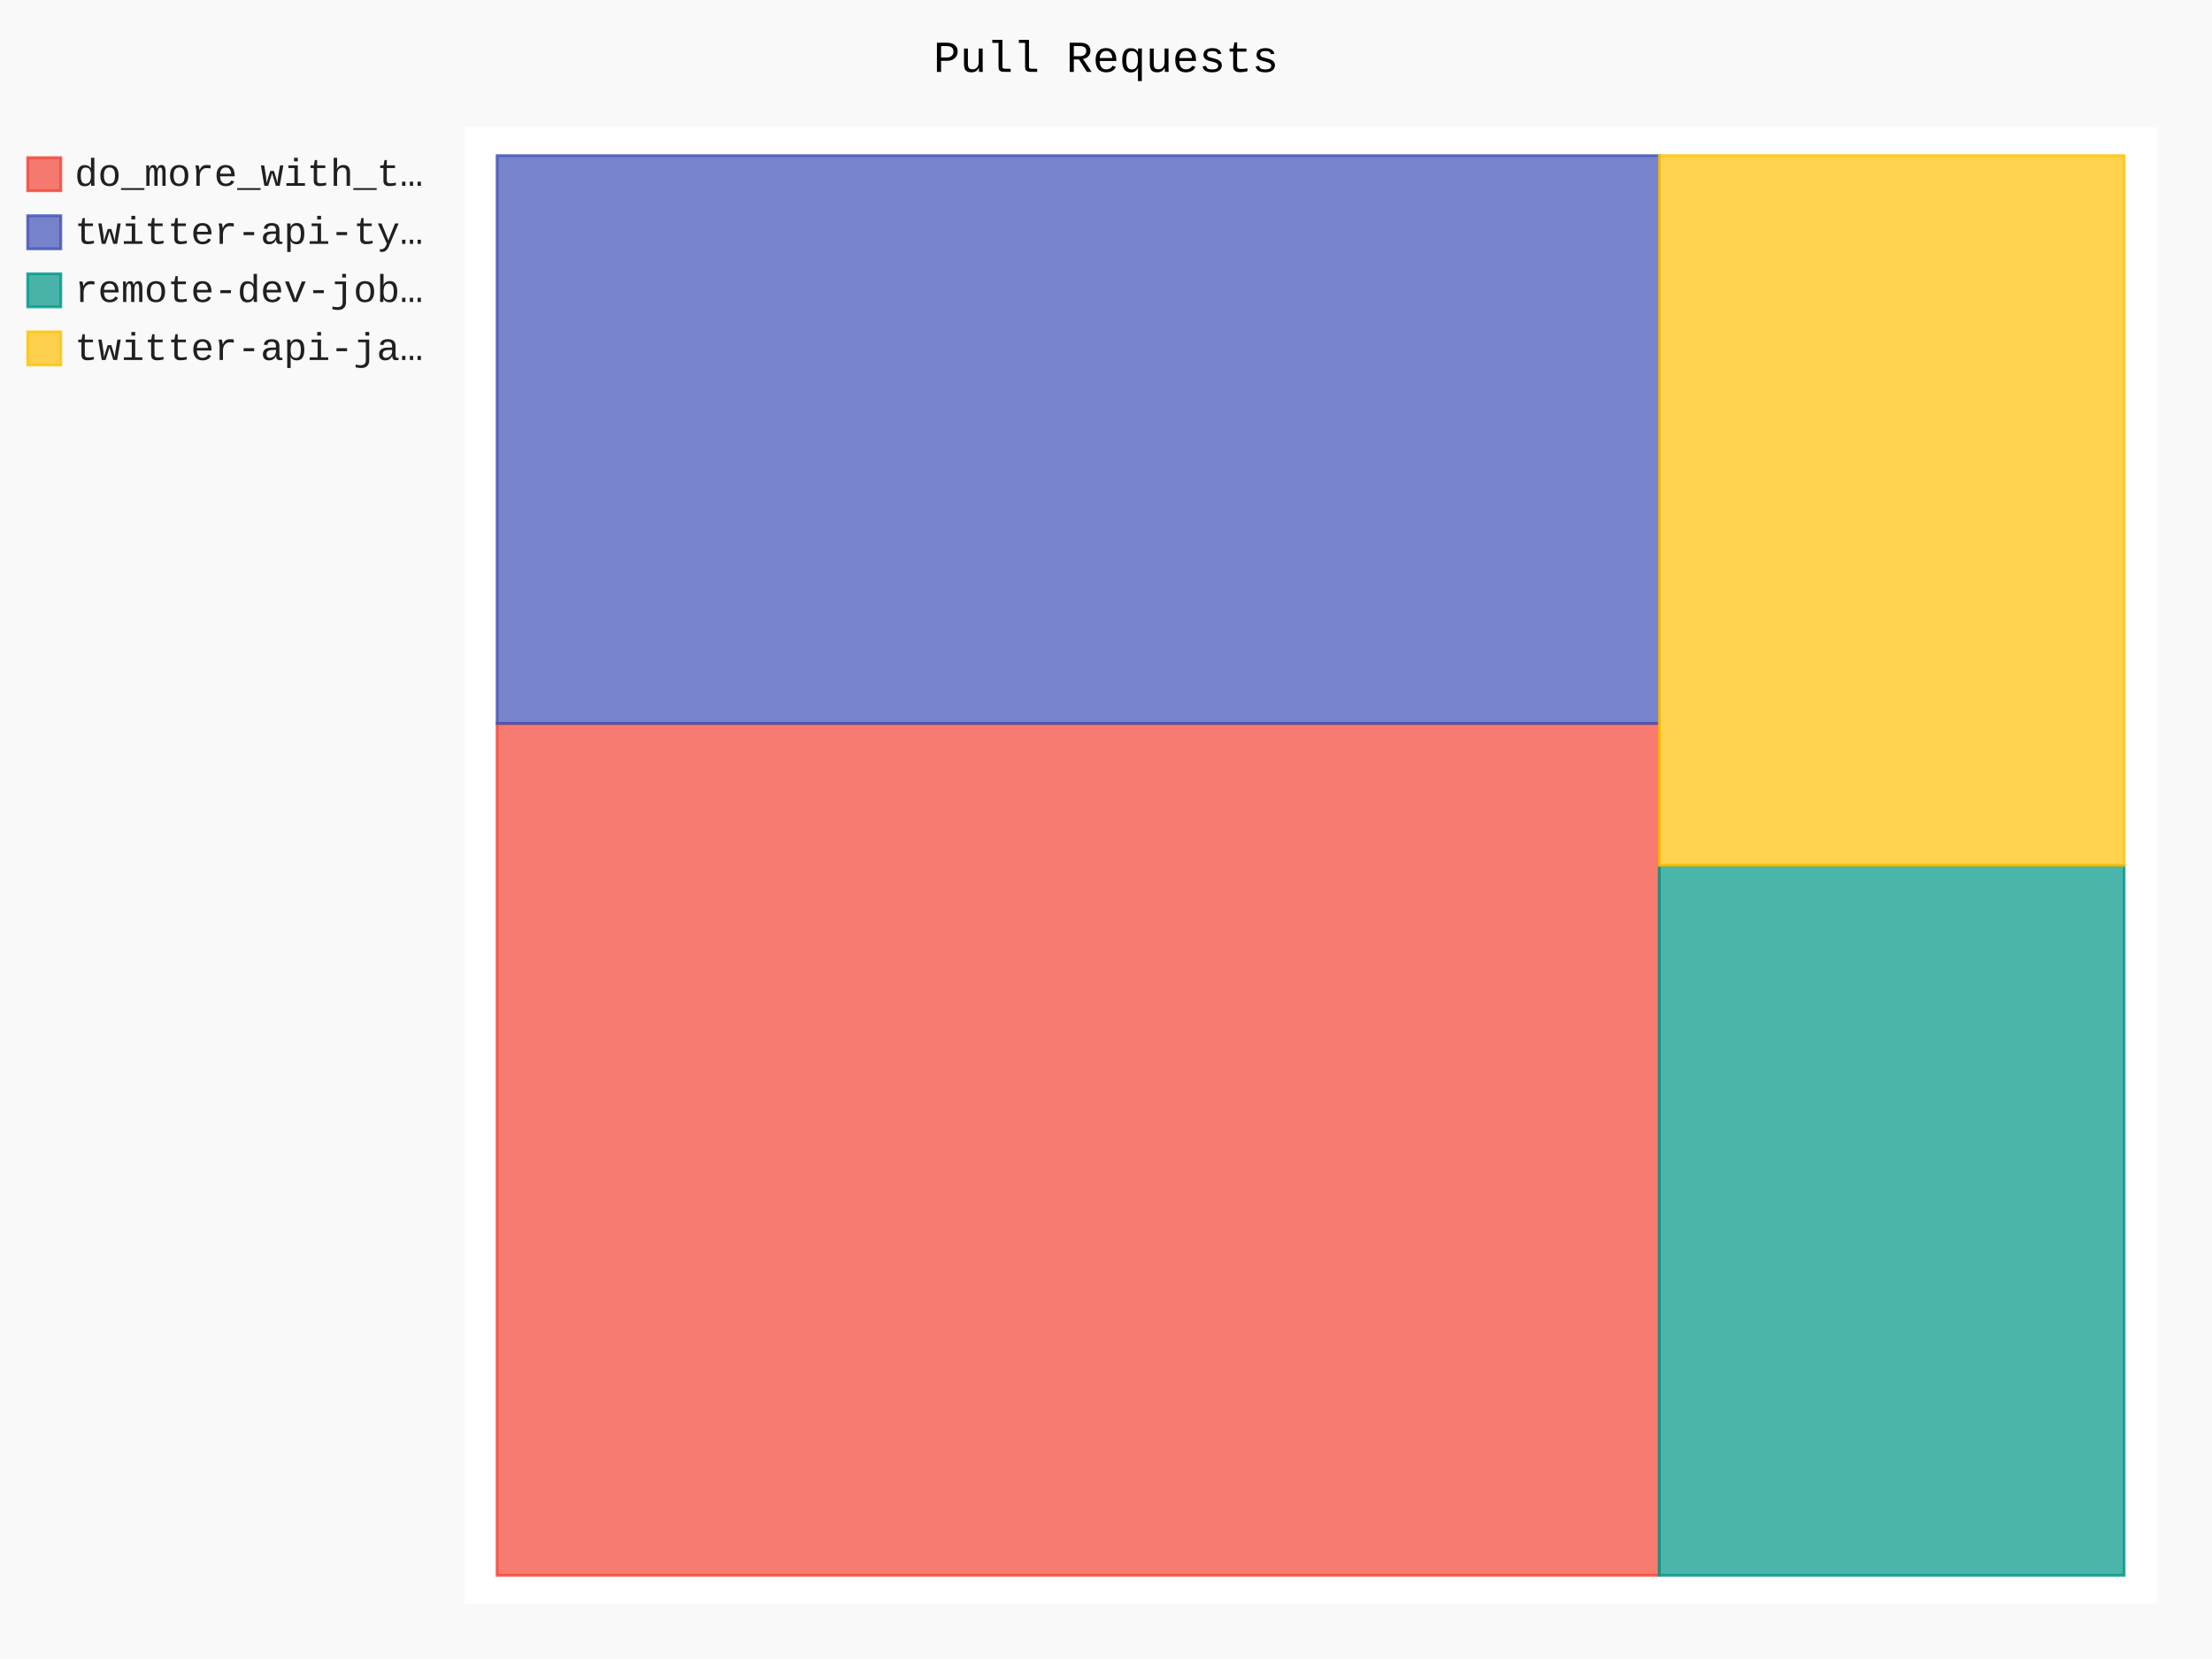
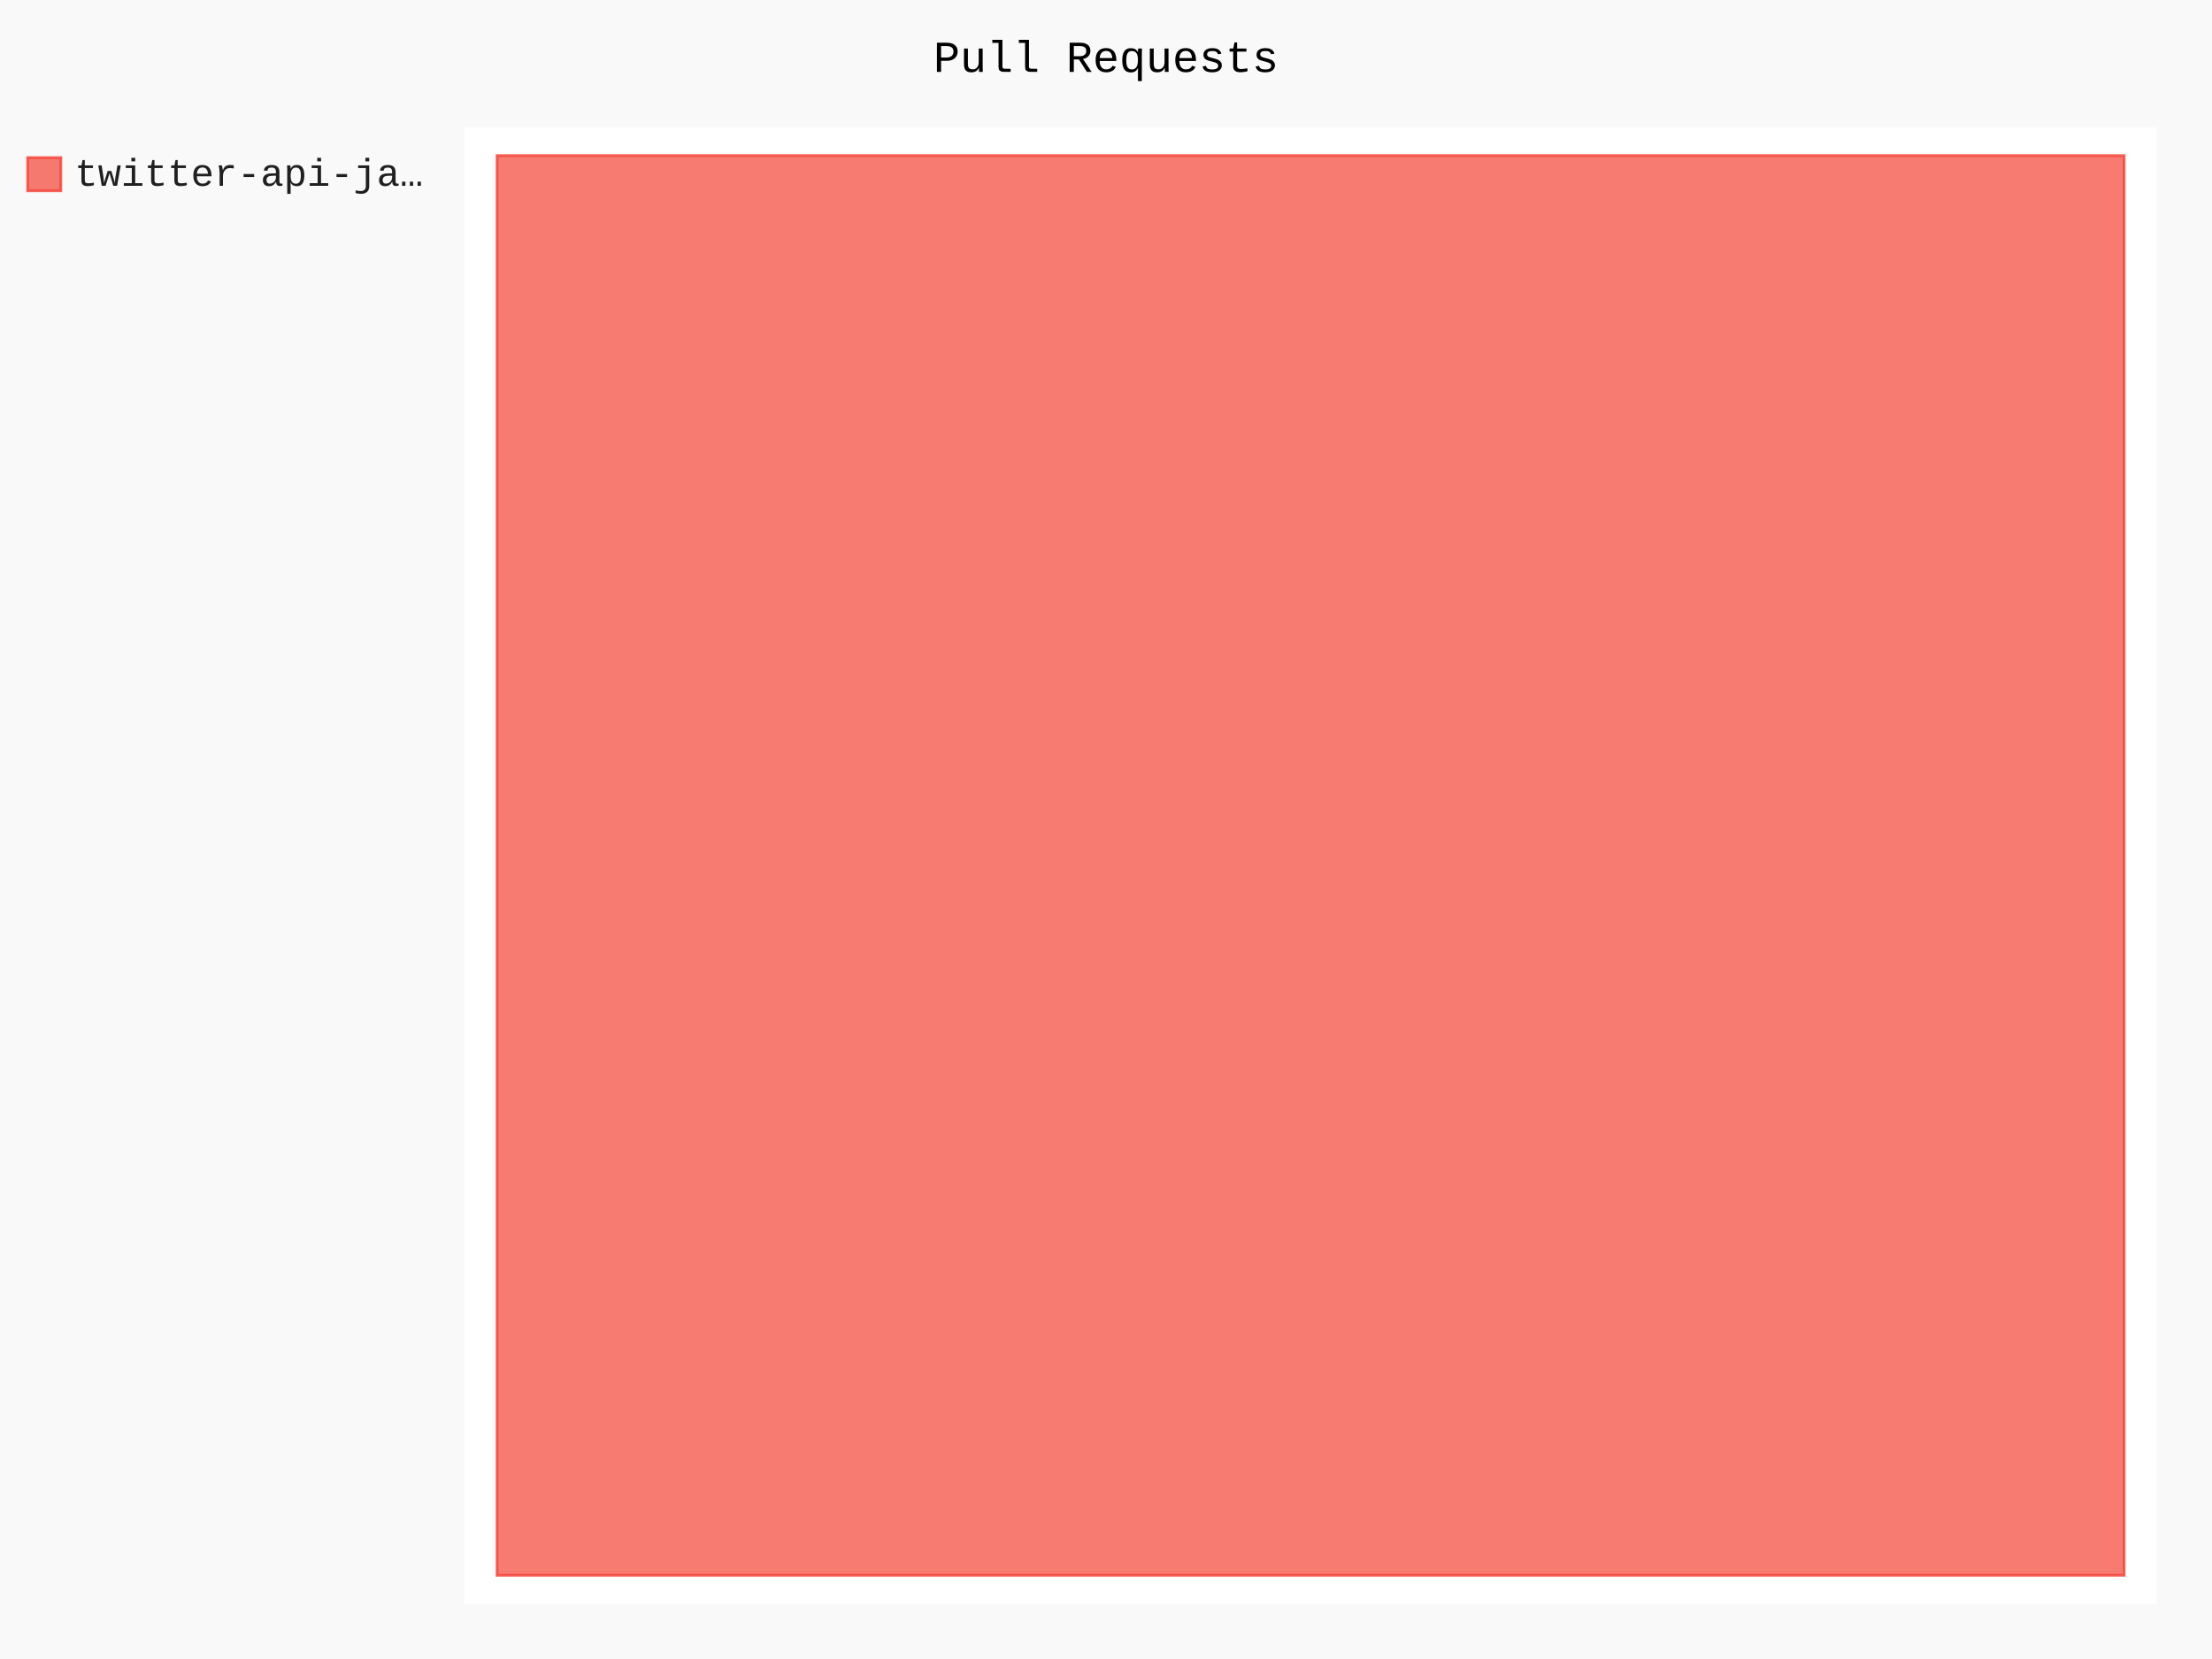
- <svg xmlns="http://www.w3.org/2000/svg" id="chart-27f61f20-2339-4bb1-b391-c9b497d469bd" class="pygal-chart" viewBox="0 0 800 600">
+ <svg xmlns="http://www.w3.org/2000/svg" id="chart-cc0f682d-26ff-47c4-8209-2dcda72cfbe5" class="pygal-chart" viewBox="0 0 800 600">
  <defs>
-     <style type="text/css">#chart-27f61f20-2339-4bb1-b391-c9b497d469bd{-webkit-user-select:none;-webkit-font-smoothing:antialiased;font-family:Consolas,"Liberation Mono",Menlo,Courier,monospace}#chart-27f61f20-2339-4bb1-b391-c9b497d469bd .title{font-family:Consolas,"Liberation Mono",Menlo,Courier,monospace;font-size:16px}#chart-27f61f20-2339-4bb1-b391-c9b497d469bd .legends .legend text{font-family:Consolas,"Liberation Mono",Menlo,Courier,monospace;font-size:14px}#chart-27f61f20-2339-4bb1-b391-c9b497d469bd .axis text{font-family:Consolas,"Liberation Mono",Menlo,Courier,monospace;font-size:10px}#chart-27f61f20-2339-4bb1-b391-c9b497d469bd .axis text.major{font-family:Consolas,"Liberation Mono",Menlo,Courier,monospace;font-size:10px}#chart-27f61f20-2339-4bb1-b391-c9b497d469bd .text-overlay text.value{font-family:Consolas,"Liberation Mono",Menlo,Courier,monospace;font-size:16px}#chart-27f61f20-2339-4bb1-b391-c9b497d469bd .text-overlay text.label{font-family:Consolas,"Liberation Mono",Menlo,Courier,monospace;font-size:10px}#chart-27f61f20-2339-4bb1-b391-c9b497d469bd .tooltip{font-family:Consolas,"Liberation Mono",Menlo,Courier,monospace;font-size:14px}#chart-27f61f20-2339-4bb1-b391-c9b497d469bd text.no_data{font-family:Consolas,"Liberation Mono",Menlo,Courier,monospace;font-size:64px}
- #chart-27f61f20-2339-4bb1-b391-c9b497d469bd{background-color:rgba(249,249,249,1)}#chart-27f61f20-2339-4bb1-b391-c9b497d469bd path,#chart-27f61f20-2339-4bb1-b391-c9b497d469bd line,#chart-27f61f20-2339-4bb1-b391-c9b497d469bd rect,#chart-27f61f20-2339-4bb1-b391-c9b497d469bd circle{-webkit-transition:150ms;-moz-transition:150ms;transition:150ms}#chart-27f61f20-2339-4bb1-b391-c9b497d469bd .graph &gt; .background{fill:rgba(249,249,249,1)}#chart-27f61f20-2339-4bb1-b391-c9b497d469bd .plot &gt; .background{fill:rgba(255,255,255,1)}#chart-27f61f20-2339-4bb1-b391-c9b497d469bd .graph{fill:rgba(0,0,0,.87)}#chart-27f61f20-2339-4bb1-b391-c9b497d469bd text.no_data{fill:rgba(0,0,0,1)}#chart-27f61f20-2339-4bb1-b391-c9b497d469bd .title{fill:rgba(0,0,0,1)}#chart-27f61f20-2339-4bb1-b391-c9b497d469bd .legends .legend text{fill:rgba(0,0,0,.87)}#chart-27f61f20-2339-4bb1-b391-c9b497d469bd .legends .legend:hover text{fill:rgba(0,0,0,1)}#chart-27f61f20-2339-4bb1-b391-c9b497d469bd .axis .line{stroke:rgba(0,0,0,1)}#chart-27f61f20-2339-4bb1-b391-c9b497d469bd .axis .guide.line{stroke:rgba(0,0,0,.54)}#chart-27f61f20-2339-4bb1-b391-c9b497d469bd .axis .major.line{stroke:rgba(0,0,0,.87)}#chart-27f61f20-2339-4bb1-b391-c9b497d469bd .axis text.major{fill:rgba(0,0,0,1)}#chart-27f61f20-2339-4bb1-b391-c9b497d469bd .axis.y .guides:hover .guide.line,#chart-27f61f20-2339-4bb1-b391-c9b497d469bd .line-graph .axis.x .guides:hover .guide.line,#chart-27f61f20-2339-4bb1-b391-c9b497d469bd .stackedline-graph .axis.x .guides:hover .guide.line,#chart-27f61f20-2339-4bb1-b391-c9b497d469bd .xy-graph .axis.x .guides:hover .guide.line{stroke:rgba(0,0,0,1)}#chart-27f61f20-2339-4bb1-b391-c9b497d469bd .axis .guides:hover text{fill:rgba(0,0,0,1)}#chart-27f61f20-2339-4bb1-b391-c9b497d469bd .reactive{fill-opacity:.7;stroke-opacity:.8;stroke-width:1}#chart-27f61f20-2339-4bb1-b391-c9b497d469bd .ci{stroke:rgba(0,0,0,.87)}#chart-27f61f20-2339-4bb1-b391-c9b497d469bd .reactive.active,#chart-27f61f20-2339-4bb1-b391-c9b497d469bd .active .reactive{fill-opacity:.8;stroke-opacity:.9;stroke-width:4}#chart-27f61f20-2339-4bb1-b391-c9b497d469bd .ci .reactive.active{stroke-width:1.5}#chart-27f61f20-2339-4bb1-b391-c9b497d469bd .series text{fill:rgba(0,0,0,1)}#chart-27f61f20-2339-4bb1-b391-c9b497d469bd .tooltip rect{fill:rgba(255,255,255,1);stroke:rgba(0,0,0,1);-webkit-transition:opacity 150ms;-moz-transition:opacity 150ms;transition:opacity 150ms}#chart-27f61f20-2339-4bb1-b391-c9b497d469bd .tooltip .label{fill:rgba(0,0,0,.87)}#chart-27f61f20-2339-4bb1-b391-c9b497d469bd .tooltip .label{fill:rgba(0,0,0,.87)}#chart-27f61f20-2339-4bb1-b391-c9b497d469bd .tooltip .legend{font-size:.8em;fill:rgba(0,0,0,.54)}#chart-27f61f20-2339-4bb1-b391-c9b497d469bd .tooltip .x_label{font-size:.6em;fill:rgba(0,0,0,1)}#chart-27f61f20-2339-4bb1-b391-c9b497d469bd .tooltip .xlink{font-size:.5em;text-decoration:underline}#chart-27f61f20-2339-4bb1-b391-c9b497d469bd .tooltip .value{font-size:1.5em}#chart-27f61f20-2339-4bb1-b391-c9b497d469bd .bound{font-size:.5em}#chart-27f61f20-2339-4bb1-b391-c9b497d469bd .max-value{font-size:.75em;fill:rgba(0,0,0,.54)}#chart-27f61f20-2339-4bb1-b391-c9b497d469bd .map-element{fill:rgba(255,255,255,1);stroke:rgba(0,0,0,.54) !important}#chart-27f61f20-2339-4bb1-b391-c9b497d469bd .map-element .reactive{fill-opacity:inherit;stroke-opacity:inherit}#chart-27f61f20-2339-4bb1-b391-c9b497d469bd .color-0,#chart-27f61f20-2339-4bb1-b391-c9b497d469bd .color-0 a:visited{stroke:#F44336;fill:#F44336}#chart-27f61f20-2339-4bb1-b391-c9b497d469bd .color-1,#chart-27f61f20-2339-4bb1-b391-c9b497d469bd .color-1 a:visited{stroke:#3F51B5;fill:#3F51B5}#chart-27f61f20-2339-4bb1-b391-c9b497d469bd .color-2,#chart-27f61f20-2339-4bb1-b391-c9b497d469bd .color-2 a:visited{stroke:#009688;fill:#009688}#chart-27f61f20-2339-4bb1-b391-c9b497d469bd .color-3,#chart-27f61f20-2339-4bb1-b391-c9b497d469bd .color-3 a:visited{stroke:#FFC107;fill:#FFC107}#chart-27f61f20-2339-4bb1-b391-c9b497d469bd .text-overlay .color-0 text{fill:black}#chart-27f61f20-2339-4bb1-b391-c9b497d469bd .text-overlay .color-1 text{fill:black}#chart-27f61f20-2339-4bb1-b391-c9b497d469bd .text-overlay .color-2 text{fill:black}#chart-27f61f20-2339-4bb1-b391-c9b497d469bd .text-overlay .color-3 text{fill:black}
- #chart-27f61f20-2339-4bb1-b391-c9b497d469bd text.no_data{text-anchor:middle}#chart-27f61f20-2339-4bb1-b391-c9b497d469bd .guide.line{fill:none}#chart-27f61f20-2339-4bb1-b391-c9b497d469bd .centered{text-anchor:middle}#chart-27f61f20-2339-4bb1-b391-c9b497d469bd .title{text-anchor:middle}#chart-27f61f20-2339-4bb1-b391-c9b497d469bd .legends .legend text{fill-opacity:1}#chart-27f61f20-2339-4bb1-b391-c9b497d469bd .axis.x text{text-anchor:middle}#chart-27f61f20-2339-4bb1-b391-c9b497d469bd .axis.x:not(.web) text[transform]{text-anchor:start}#chart-27f61f20-2339-4bb1-b391-c9b497d469bd .axis.x:not(.web) text[transform].backwards{text-anchor:end}#chart-27f61f20-2339-4bb1-b391-c9b497d469bd .axis.y text{text-anchor:end}#chart-27f61f20-2339-4bb1-b391-c9b497d469bd .axis.y text[transform].backwards{text-anchor:start}#chart-27f61f20-2339-4bb1-b391-c9b497d469bd .axis.y2 text{text-anchor:start}#chart-27f61f20-2339-4bb1-b391-c9b497d469bd .axis.y2 text[transform].backwards{text-anchor:end}#chart-27f61f20-2339-4bb1-b391-c9b497d469bd .axis .guide.line{stroke-dasharray:4,4;stroke:black}#chart-27f61f20-2339-4bb1-b391-c9b497d469bd .axis .major.guide.line{stroke-dasharray:6,6;stroke:black}#chart-27f61f20-2339-4bb1-b391-c9b497d469bd .horizontal .axis.y .guide.line,#chart-27f61f20-2339-4bb1-b391-c9b497d469bd .horizontal .axis.y2 .guide.line,#chart-27f61f20-2339-4bb1-b391-c9b497d469bd .vertical .axis.x .guide.line{opacity:0}#chart-27f61f20-2339-4bb1-b391-c9b497d469bd .horizontal .axis.always_show .guide.line,#chart-27f61f20-2339-4bb1-b391-c9b497d469bd .vertical .axis.always_show .guide.line{opacity:1 !important}#chart-27f61f20-2339-4bb1-b391-c9b497d469bd .axis.y .guides:hover .guide.line,#chart-27f61f20-2339-4bb1-b391-c9b497d469bd .axis.y2 .guides:hover .guide.line,#chart-27f61f20-2339-4bb1-b391-c9b497d469bd .axis.x .guides:hover .guide.line{opacity:1}#chart-27f61f20-2339-4bb1-b391-c9b497d469bd .axis .guides:hover text{opacity:1}#chart-27f61f20-2339-4bb1-b391-c9b497d469bd .nofill{fill:none}#chart-27f61f20-2339-4bb1-b391-c9b497d469bd .subtle-fill{fill-opacity:.2}#chart-27f61f20-2339-4bb1-b391-c9b497d469bd .dot{stroke-width:1px;fill-opacity:1;stroke-opacity:1}#chart-27f61f20-2339-4bb1-b391-c9b497d469bd .dot.active{stroke-width:5px}#chart-27f61f20-2339-4bb1-b391-c9b497d469bd .dot.negative{fill:transparent}#chart-27f61f20-2339-4bb1-b391-c9b497d469bd text,#chart-27f61f20-2339-4bb1-b391-c9b497d469bd tspan{stroke:none !important}#chart-27f61f20-2339-4bb1-b391-c9b497d469bd .series text.active{opacity:1}#chart-27f61f20-2339-4bb1-b391-c9b497d469bd .tooltip rect{fill-opacity:.95;stroke-width:.5}#chart-27f61f20-2339-4bb1-b391-c9b497d469bd .tooltip text{fill-opacity:1}#chart-27f61f20-2339-4bb1-b391-c9b497d469bd .showable{visibility:hidden}#chart-27f61f20-2339-4bb1-b391-c9b497d469bd .showable.shown{visibility:visible}#chart-27f61f20-2339-4bb1-b391-c9b497d469bd .gauge-background{fill:rgba(229,229,229,1);stroke:none}#chart-27f61f20-2339-4bb1-b391-c9b497d469bd .bg-lines{stroke:rgba(249,249,249,1);stroke-width:2px}</style>
+     <style type="text/css">#chart-cc0f682d-26ff-47c4-8209-2dcda72cfbe5{-webkit-user-select:none;-webkit-font-smoothing:antialiased;font-family:Consolas,"Liberation Mono",Menlo,Courier,monospace}#chart-cc0f682d-26ff-47c4-8209-2dcda72cfbe5 .title{font-family:Consolas,"Liberation Mono",Menlo,Courier,monospace;font-size:16px}#chart-cc0f682d-26ff-47c4-8209-2dcda72cfbe5 .legends .legend text{font-family:Consolas,"Liberation Mono",Menlo,Courier,monospace;font-size:14px}#chart-cc0f682d-26ff-47c4-8209-2dcda72cfbe5 .axis text{font-family:Consolas,"Liberation Mono",Menlo,Courier,monospace;font-size:10px}#chart-cc0f682d-26ff-47c4-8209-2dcda72cfbe5 .axis text.major{font-family:Consolas,"Liberation Mono",Menlo,Courier,monospace;font-size:10px}#chart-cc0f682d-26ff-47c4-8209-2dcda72cfbe5 .text-overlay text.value{font-family:Consolas,"Liberation Mono",Menlo,Courier,monospace;font-size:16px}#chart-cc0f682d-26ff-47c4-8209-2dcda72cfbe5 .text-overlay text.label{font-family:Consolas,"Liberation Mono",Menlo,Courier,monospace;font-size:10px}#chart-cc0f682d-26ff-47c4-8209-2dcda72cfbe5 .tooltip{font-family:Consolas,"Liberation Mono",Menlo,Courier,monospace;font-size:14px}#chart-cc0f682d-26ff-47c4-8209-2dcda72cfbe5 text.no_data{font-family:Consolas,"Liberation Mono",Menlo,Courier,monospace;font-size:64px}
+ #chart-cc0f682d-26ff-47c4-8209-2dcda72cfbe5{background-color:rgba(249,249,249,1)}#chart-cc0f682d-26ff-47c4-8209-2dcda72cfbe5 path,#chart-cc0f682d-26ff-47c4-8209-2dcda72cfbe5 line,#chart-cc0f682d-26ff-47c4-8209-2dcda72cfbe5 rect,#chart-cc0f682d-26ff-47c4-8209-2dcda72cfbe5 circle{-webkit-transition:150ms;-moz-transition:150ms;transition:150ms}#chart-cc0f682d-26ff-47c4-8209-2dcda72cfbe5 .graph &gt; .background{fill:rgba(249,249,249,1)}#chart-cc0f682d-26ff-47c4-8209-2dcda72cfbe5 .plot &gt; .background{fill:rgba(255,255,255,1)}#chart-cc0f682d-26ff-47c4-8209-2dcda72cfbe5 .graph{fill:rgba(0,0,0,.87)}#chart-cc0f682d-26ff-47c4-8209-2dcda72cfbe5 text.no_data{fill:rgba(0,0,0,1)}#chart-cc0f682d-26ff-47c4-8209-2dcda72cfbe5 .title{fill:rgba(0,0,0,1)}#chart-cc0f682d-26ff-47c4-8209-2dcda72cfbe5 .legends .legend text{fill:rgba(0,0,0,.87)}#chart-cc0f682d-26ff-47c4-8209-2dcda72cfbe5 .legends .legend:hover text{fill:rgba(0,0,0,1)}#chart-cc0f682d-26ff-47c4-8209-2dcda72cfbe5 .axis .line{stroke:rgba(0,0,0,1)}#chart-cc0f682d-26ff-47c4-8209-2dcda72cfbe5 .axis .guide.line{stroke:rgba(0,0,0,.54)}#chart-cc0f682d-26ff-47c4-8209-2dcda72cfbe5 .axis .major.line{stroke:rgba(0,0,0,.87)}#chart-cc0f682d-26ff-47c4-8209-2dcda72cfbe5 .axis text.major{fill:rgba(0,0,0,1)}#chart-cc0f682d-26ff-47c4-8209-2dcda72cfbe5 .axis.y .guides:hover .guide.line,#chart-cc0f682d-26ff-47c4-8209-2dcda72cfbe5 .line-graph .axis.x .guides:hover .guide.line,#chart-cc0f682d-26ff-47c4-8209-2dcda72cfbe5 .stackedline-graph .axis.x .guides:hover .guide.line,#chart-cc0f682d-26ff-47c4-8209-2dcda72cfbe5 .xy-graph .axis.x .guides:hover .guide.line{stroke:rgba(0,0,0,1)}#chart-cc0f682d-26ff-47c4-8209-2dcda72cfbe5 .axis .guides:hover text{fill:rgba(0,0,0,1)}#chart-cc0f682d-26ff-47c4-8209-2dcda72cfbe5 .reactive{fill-opacity:.7;stroke-opacity:.8;stroke-width:1}#chart-cc0f682d-26ff-47c4-8209-2dcda72cfbe5 .ci{stroke:rgba(0,0,0,.87)}#chart-cc0f682d-26ff-47c4-8209-2dcda72cfbe5 .reactive.active,#chart-cc0f682d-26ff-47c4-8209-2dcda72cfbe5 .active .reactive{fill-opacity:.8;stroke-opacity:.9;stroke-width:4}#chart-cc0f682d-26ff-47c4-8209-2dcda72cfbe5 .ci .reactive.active{stroke-width:1.5}#chart-cc0f682d-26ff-47c4-8209-2dcda72cfbe5 .series text{fill:rgba(0,0,0,1)}#chart-cc0f682d-26ff-47c4-8209-2dcda72cfbe5 .tooltip rect{fill:rgba(255,255,255,1);stroke:rgba(0,0,0,1);-webkit-transition:opacity 150ms;-moz-transition:opacity 150ms;transition:opacity 150ms}#chart-cc0f682d-26ff-47c4-8209-2dcda72cfbe5 .tooltip .label{fill:rgba(0,0,0,.87)}#chart-cc0f682d-26ff-47c4-8209-2dcda72cfbe5 .tooltip .label{fill:rgba(0,0,0,.87)}#chart-cc0f682d-26ff-47c4-8209-2dcda72cfbe5 .tooltip .legend{font-size:.8em;fill:rgba(0,0,0,.54)}#chart-cc0f682d-26ff-47c4-8209-2dcda72cfbe5 .tooltip .x_label{font-size:.6em;fill:rgba(0,0,0,1)}#chart-cc0f682d-26ff-47c4-8209-2dcda72cfbe5 .tooltip .xlink{font-size:.5em;text-decoration:underline}#chart-cc0f682d-26ff-47c4-8209-2dcda72cfbe5 .tooltip .value{font-size:1.5em}#chart-cc0f682d-26ff-47c4-8209-2dcda72cfbe5 .bound{font-size:.5em}#chart-cc0f682d-26ff-47c4-8209-2dcda72cfbe5 .max-value{font-size:.75em;fill:rgba(0,0,0,.54)}#chart-cc0f682d-26ff-47c4-8209-2dcda72cfbe5 .map-element{fill:rgba(255,255,255,1);stroke:rgba(0,0,0,.54) !important}#chart-cc0f682d-26ff-47c4-8209-2dcda72cfbe5 .map-element .reactive{fill-opacity:inherit;stroke-opacity:inherit}#chart-cc0f682d-26ff-47c4-8209-2dcda72cfbe5 .color-0,#chart-cc0f682d-26ff-47c4-8209-2dcda72cfbe5 .color-0 a:visited{stroke:#F44336;fill:#F44336}#chart-cc0f682d-26ff-47c4-8209-2dcda72cfbe5 .text-overlay .color-0 text{fill:black}
+ #chart-cc0f682d-26ff-47c4-8209-2dcda72cfbe5 text.no_data{text-anchor:middle}#chart-cc0f682d-26ff-47c4-8209-2dcda72cfbe5 .guide.line{fill:none}#chart-cc0f682d-26ff-47c4-8209-2dcda72cfbe5 .centered{text-anchor:middle}#chart-cc0f682d-26ff-47c4-8209-2dcda72cfbe5 .title{text-anchor:middle}#chart-cc0f682d-26ff-47c4-8209-2dcda72cfbe5 .legends .legend text{fill-opacity:1}#chart-cc0f682d-26ff-47c4-8209-2dcda72cfbe5 .axis.x text{text-anchor:middle}#chart-cc0f682d-26ff-47c4-8209-2dcda72cfbe5 .axis.x:not(.web) text[transform]{text-anchor:start}#chart-cc0f682d-26ff-47c4-8209-2dcda72cfbe5 .axis.x:not(.web) text[transform].backwards{text-anchor:end}#chart-cc0f682d-26ff-47c4-8209-2dcda72cfbe5 .axis.y text{text-anchor:end}#chart-cc0f682d-26ff-47c4-8209-2dcda72cfbe5 .axis.y text[transform].backwards{text-anchor:start}#chart-cc0f682d-26ff-47c4-8209-2dcda72cfbe5 .axis.y2 text{text-anchor:start}#chart-cc0f682d-26ff-47c4-8209-2dcda72cfbe5 .axis.y2 text[transform].backwards{text-anchor:end}#chart-cc0f682d-26ff-47c4-8209-2dcda72cfbe5 .axis .guide.line{stroke-dasharray:4,4;stroke:black}#chart-cc0f682d-26ff-47c4-8209-2dcda72cfbe5 .axis .major.guide.line{stroke-dasharray:6,6;stroke:black}#chart-cc0f682d-26ff-47c4-8209-2dcda72cfbe5 .horizontal .axis.y .guide.line,#chart-cc0f682d-26ff-47c4-8209-2dcda72cfbe5 .horizontal .axis.y2 .guide.line,#chart-cc0f682d-26ff-47c4-8209-2dcda72cfbe5 .vertical .axis.x .guide.line{opacity:0}#chart-cc0f682d-26ff-47c4-8209-2dcda72cfbe5 .horizontal .axis.always_show .guide.line,#chart-cc0f682d-26ff-47c4-8209-2dcda72cfbe5 .vertical .axis.always_show .guide.line{opacity:1 !important}#chart-cc0f682d-26ff-47c4-8209-2dcda72cfbe5 .axis.y .guides:hover .guide.line,#chart-cc0f682d-26ff-47c4-8209-2dcda72cfbe5 .axis.y2 .guides:hover .guide.line,#chart-cc0f682d-26ff-47c4-8209-2dcda72cfbe5 .axis.x .guides:hover .guide.line{opacity:1}#chart-cc0f682d-26ff-47c4-8209-2dcda72cfbe5 .axis .guides:hover text{opacity:1}#chart-cc0f682d-26ff-47c4-8209-2dcda72cfbe5 .nofill{fill:none}#chart-cc0f682d-26ff-47c4-8209-2dcda72cfbe5 .subtle-fill{fill-opacity:.2}#chart-cc0f682d-26ff-47c4-8209-2dcda72cfbe5 .dot{stroke-width:1px;fill-opacity:1;stroke-opacity:1}#chart-cc0f682d-26ff-47c4-8209-2dcda72cfbe5 .dot.active{stroke-width:5px}#chart-cc0f682d-26ff-47c4-8209-2dcda72cfbe5 .dot.negative{fill:transparent}#chart-cc0f682d-26ff-47c4-8209-2dcda72cfbe5 text,#chart-cc0f682d-26ff-47c4-8209-2dcda72cfbe5 tspan{stroke:none !important}#chart-cc0f682d-26ff-47c4-8209-2dcda72cfbe5 .series text.active{opacity:1}#chart-cc0f682d-26ff-47c4-8209-2dcda72cfbe5 .tooltip rect{fill-opacity:.95;stroke-width:.5}#chart-cc0f682d-26ff-47c4-8209-2dcda72cfbe5 .tooltip text{fill-opacity:1}#chart-cc0f682d-26ff-47c4-8209-2dcda72cfbe5 .showable{visibility:hidden}#chart-cc0f682d-26ff-47c4-8209-2dcda72cfbe5 .showable.shown{visibility:visible}#chart-cc0f682d-26ff-47c4-8209-2dcda72cfbe5 .gauge-background{fill:rgba(229,229,229,1);stroke:none}#chart-cc0f682d-26ff-47c4-8209-2dcda72cfbe5 .bg-lines{stroke:rgba(249,249,249,1);stroke-width:2px}</style>
  </defs>
  <g class="graph treemap-graph vertical">
    <rect x="0" y="0" width="800" height="600" class="background" />
    <g transform="translate(168, 46)" class="plot">
      <rect x="0" y="0" width="612.0" height="534" class="background" />
      <g class="series serie-0 color-0">
        <g class="rects">
          <g class="rect">
-             <rect x="11.769" y="215.654" width="420.33" height="308.077" class="rect reactive tooltip-trigger" />
-           </g>
-         </g>
-       </g>
-       <g class="series serie-1 color-1">
-         <g class="rects">
-           <g class="rect">
-             <rect x="11.769" y="10.269" width="420.33" height="205.385" class="rect reactive tooltip-trigger" />
-           </g>
-         </g>
-       </g>
-       <g class="series serie-2 color-2">
-         <g class="rects">
-           <g class="rect">
-             <rect x="432.099" y="267.0" width="168.132" height="256.731" class="rect reactive tooltip-trigger" />
-           </g>
-         </g>
-       </g>
-       <g class="series serie-3 color-3">
-         <g class="rects">
-           <g class="rect">
-             <rect x="432.099" y="10.269" width="168.132" height="256.731" class="rect reactive tooltip-trigger" />
+             <rect x="11.769" y="10.269" width="588.462" height="513.462" class="rect reactive tooltip-trigger" />
          </g>
        </g>
      </g>
    </g>
    <g class="titles">
      <text x="400.0" y="26" class="title plot_title">Pull Requests</text>
    </g>
    <g transform="translate(168, 46)" class="plot overlay">
      <g class="series serie-0 color-0" />
-       <g class="series serie-1 color-1" />
-       <g class="series serie-2 color-2" />
-       <g class="series serie-3 color-3" />
    </g>
    <g transform="translate(168, 46)" class="plot text-overlay">
      <g class="series serie-0 color-0" />
-       <g class="series serie-1 color-1" />
-       <g class="series serie-2 color-2" />
-       <g class="series serie-3 color-3" />
    </g>
    <g transform="translate(168, 46)" class="plot tooltip-overlay">
      <g transform="translate(0 0)" style="opacity: 0" class="tooltip">
        <rect rx="0" ry="0" width="0" height="0" class="tooltip-box" />
        <g class="text" />
      </g>
    </g>
    <g transform="translate(10, 56)" class="legends">
      <g id="activate-serie-0" class="legend reactive activate-serie">
        <rect x="0.0" y="1.0" width="12" height="12" class="color-0 reactive" />
-         <text x="17.0" y="11.2">do_more_with_t…</text>
-       </g>
-       <g id="activate-serie-1" class="legend reactive activate-serie">
-         <rect x="0.0" y="22.0" width="12" height="12" class="color-1 reactive" />
-         <text x="17.0" y="32.2">twitter-api-ty…</text>
-       </g>
-       <g id="activate-serie-2" class="legend reactive activate-serie">
-         <rect x="0.0" y="43.0" width="12" height="12" class="color-2 reactive" />
-         <text x="17.0" y="53.2">remote-dev-job…</text>
-       </g>
-       <g id="activate-serie-3" class="legend reactive activate-serie">
-         <rect x="0.0" y="64.0" width="12" height="12" class="color-3 reactive" />
-         <text x="17.0" y="74.2">twitter-api-ja…</text>
+         <text x="17.0" y="11.2">twitter-api-ja…</text>
      </g>
    </g>
    <g transform="translate(790, 56)" class="legends" />
  </g>
</svg>
